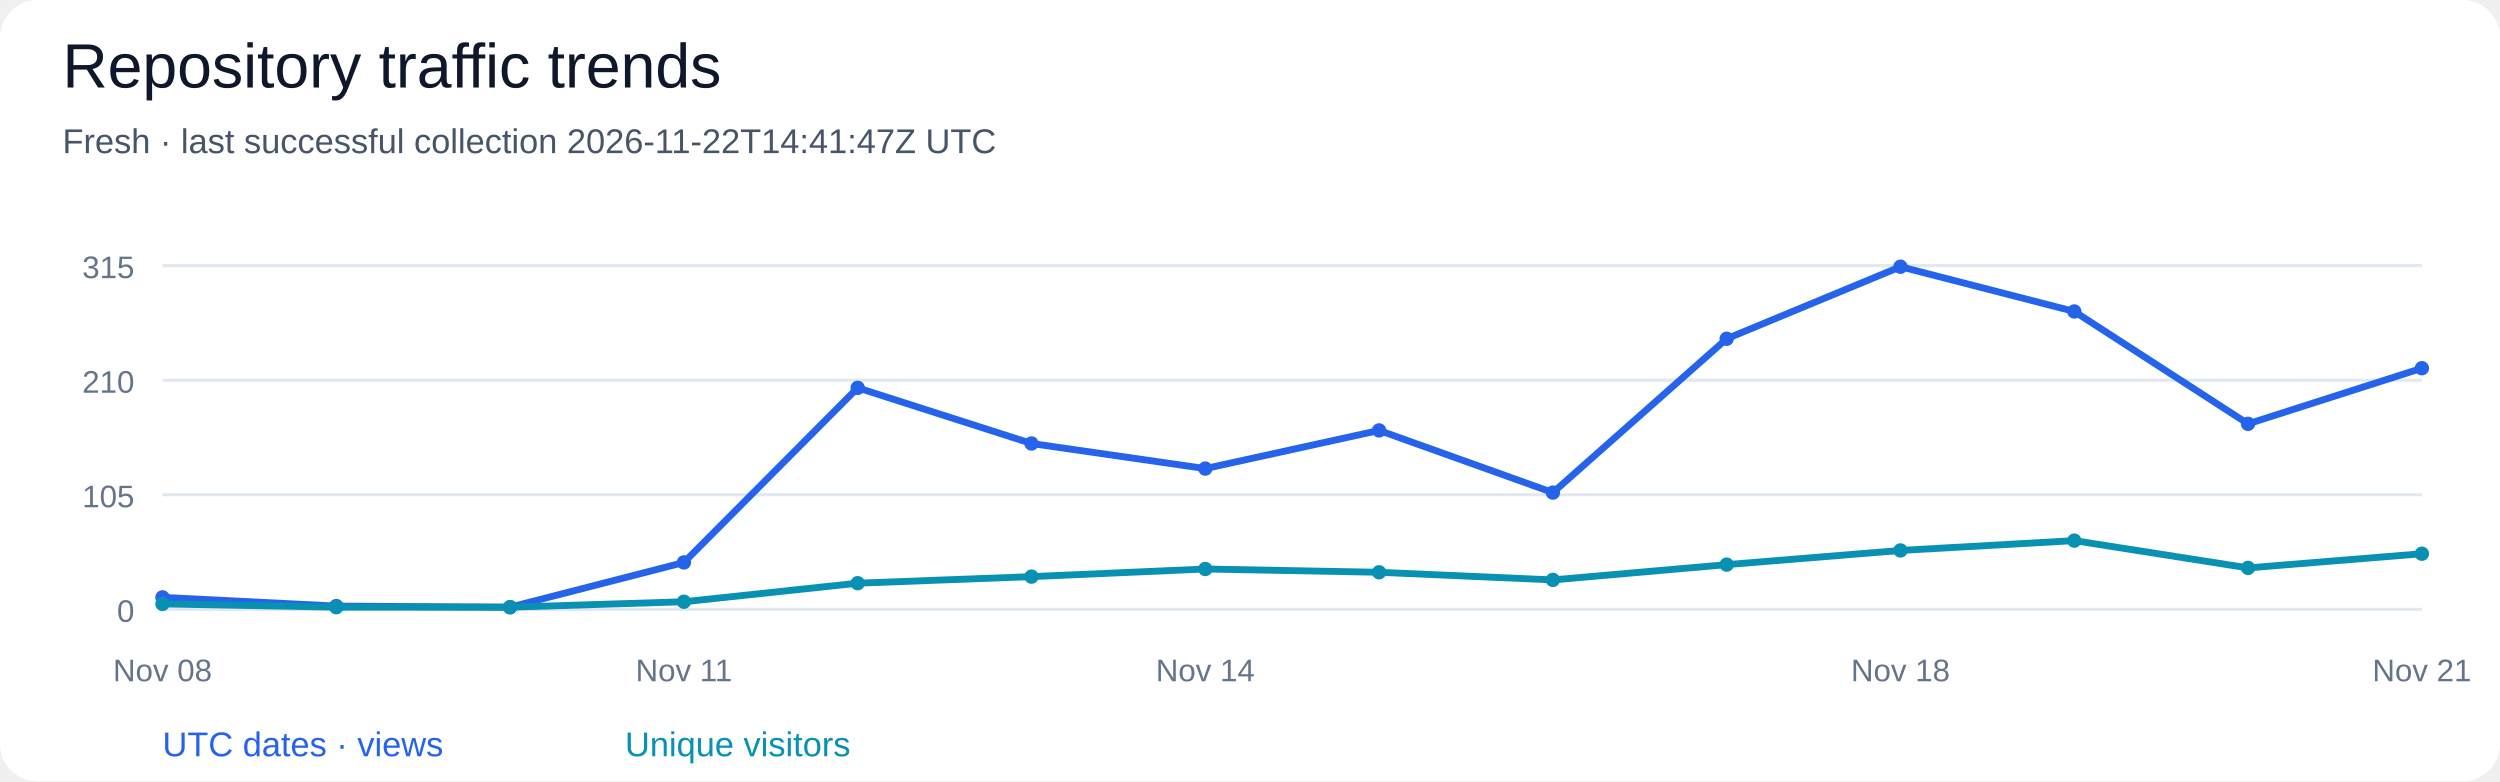
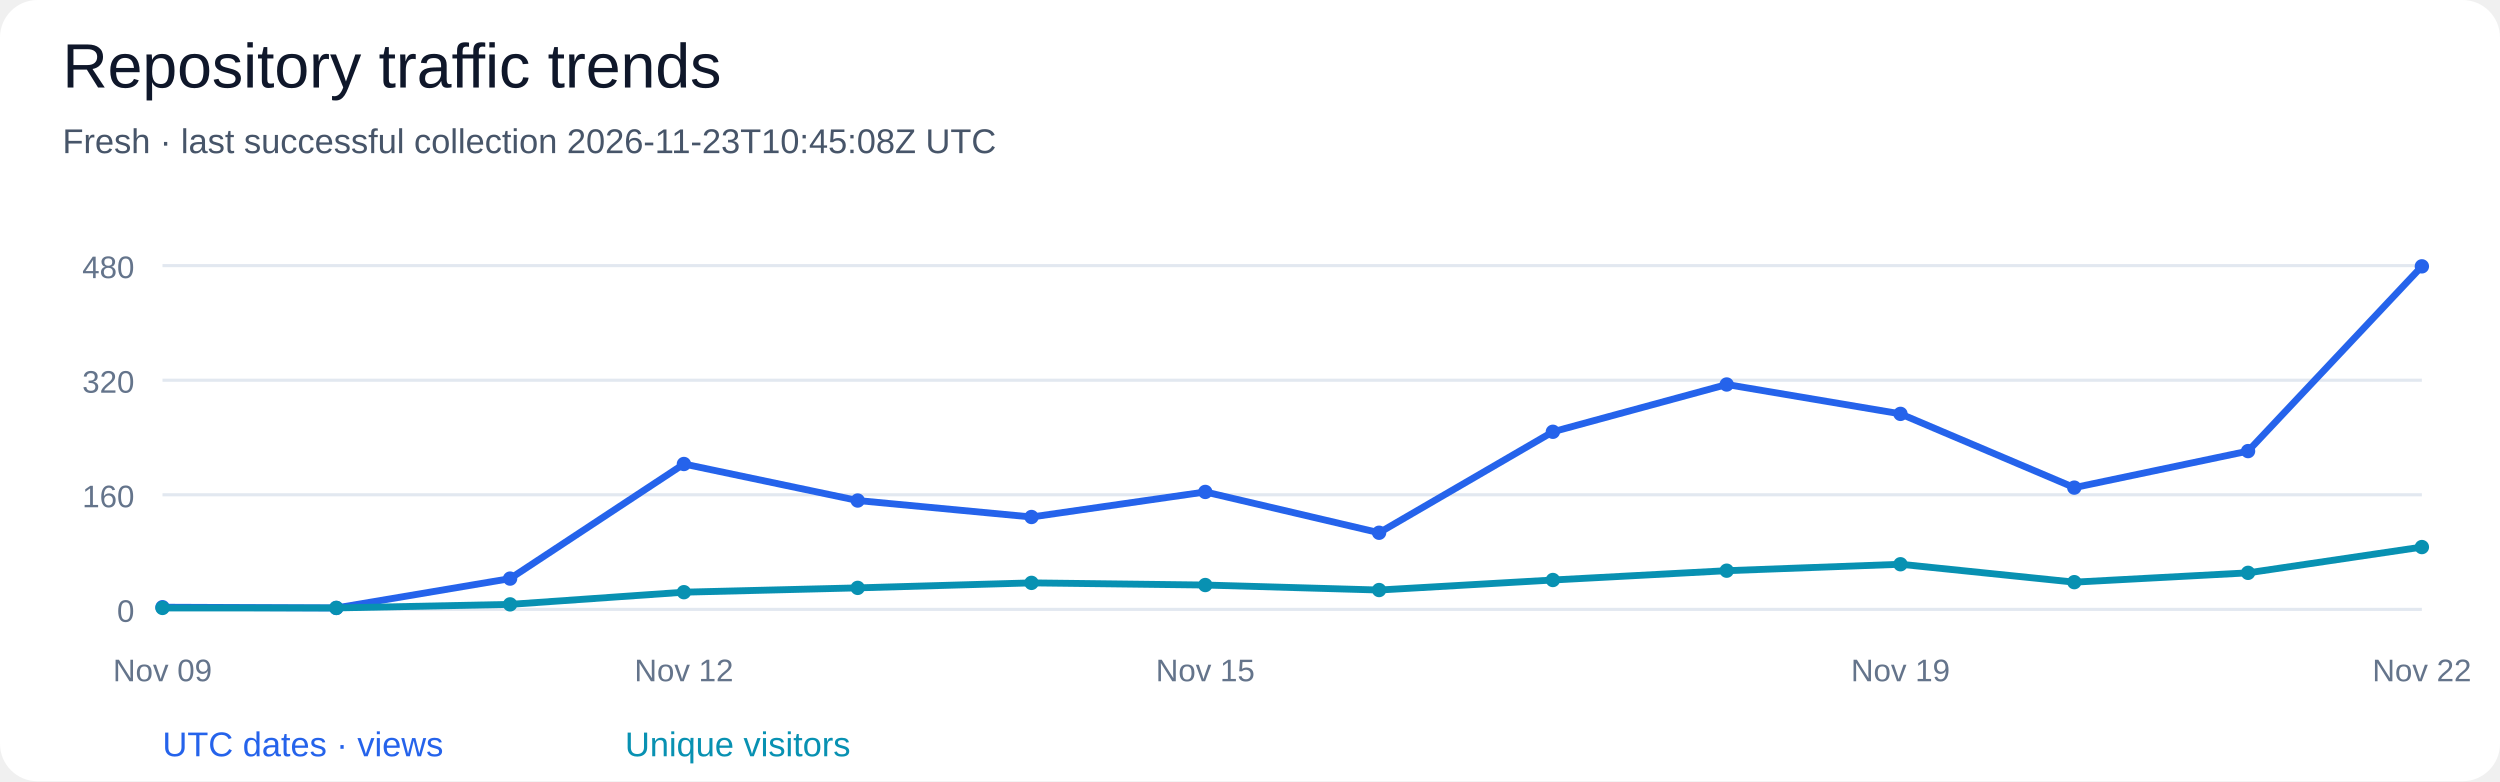
<svg xmlns="http://www.w3.org/2000/svg" width="800" height="250" viewBox="0 0 800 250" role="img" aria-labelledby="title desc">
  <rect width="100%" height="100%" rx="12" fill="#ffffff" />
  <g font-family="Segoe UI, Arial, sans-serif" fill="#0f172a">
    <text x="20" y="28" font-size="20" fill="#0f172a" text-anchor="start">Repository traffic trends</text>
-     <text x="20" y="49" font-size="11" fill="#475569" text-anchor="start">Fresh · last successful collection 2026-11-22T14:41:47Z UTC</text>
+     <text x="20" y="49" font-size="11" fill="#475569" text-anchor="start">Fresh · last successful collection 2026-11-23T10:45:08Z UTC</text>
    <path d="M 52 195.00 H 775" stroke="#e2e8f0" />
    <text x="43" y="199.0" font-size="10" fill="#64748b" text-anchor="end">0</text>
    <path d="M 52 158.33 H 775" stroke="#e2e8f0" />
-     <text x="43" y="162.33" font-size="10" fill="#64748b" text-anchor="end">105</text>
+     <text x="43" y="162.33" font-size="10" fill="#64748b" text-anchor="end">160</text>
    <path d="M 52 121.67 H 775" stroke="#e2e8f0" />
-     <text x="43" y="125.67" font-size="10" fill="#64748b" text-anchor="end">210</text>
+     <text x="43" y="125.67" font-size="10" fill="#64748b" text-anchor="end">320</text>
    <path d="M 52 85.00 H 775" stroke="#e2e8f0" />
-     <text x="43" y="89.0" font-size="10" fill="#64748b" text-anchor="end">315</text>
-     <circle cx="52.00" cy="191.16" r="2.3" fill="#2563eb" />
-     <circle cx="107.62" cy="193.95" r="2.3" fill="#2563eb" />
-     <circle cx="163.23" cy="194.30" r="2.3" fill="#2563eb" />
-     <circle cx="218.85" cy="179.98" r="2.3" fill="#2563eb" />
-     <circle cx="274.46" cy="124.11" r="2.3" fill="#2563eb" />
-     <circle cx="330.08" cy="141.92" r="2.3" fill="#2563eb" />
-     <circle cx="385.69" cy="149.95" r="2.3" fill="#2563eb" />
-     <circle cx="441.31" cy="137.73" r="2.3" fill="#2563eb" />
-     <circle cx="496.92" cy="157.63" r="2.3" fill="#2563eb" />
-     <circle cx="552.54" cy="108.40" r="2.3" fill="#2563eb" />
-     <circle cx="608.15" cy="85.35" r="2.3" fill="#2563eb" />
-     <circle cx="663.77" cy="99.67" r="2.3" fill="#2563eb" />
-     <circle cx="719.38" cy="135.63" r="2.3" fill="#2563eb" />
-     <circle cx="775.00" cy="117.83" r="2.3" fill="#2563eb" />
-     <path d="M 52.00 191.16 L 107.62 193.95 L 163.23 194.30 L 218.85 179.98 L 274.46 124.11 L 330.08 141.92 L 385.69 149.95 L 441.31 137.73 L 496.92 157.63 L 552.54 108.40 L 608.15 85.35 L 663.77 99.67 L 719.38 135.63 L 775.00 117.83" fill="none" stroke="#2563eb" stroke-width="2.2" />
-     <circle cx="52.00" cy="193.25" r="2.3" fill="#0891b2" />
-     <circle cx="107.62" cy="194.30" r="2.3" fill="#0891b2" />
-     <circle cx="163.23" cy="194.30" r="2.3" fill="#0891b2" />
-     <circle cx="218.85" cy="192.56" r="2.3" fill="#0891b2" />
-     <circle cx="274.46" cy="186.62" r="2.3" fill="#0891b2" />
-     <circle cx="330.08" cy="184.52" r="2.3" fill="#0891b2" />
-     <circle cx="385.69" cy="182.08" r="2.3" fill="#0891b2" />
-     <circle cx="441.31" cy="183.13" r="2.3" fill="#0891b2" />
-     <circle cx="496.92" cy="185.57" r="2.3" fill="#0891b2" />
-     <circle cx="552.54" cy="180.68" r="2.3" fill="#0891b2" />
-     <circle cx="608.15" cy="176.14" r="2.3" fill="#0891b2" />
-     <circle cx="663.77" cy="173.00" r="2.3" fill="#0891b2" />
-     <circle cx="719.38" cy="181.73" r="2.3" fill="#0891b2" />
-     <circle cx="775.00" cy="177.19" r="2.3" fill="#0891b2" />
-     <path d="M 52.00 193.25 L 107.62 194.30 L 163.23 194.30 L 218.85 192.56 L 274.46 186.62 L 330.08 184.52 L 385.69 182.08 L 441.31 183.13 L 496.92 185.57 L 552.54 180.68 L 608.15 176.14 L 663.77 173.00 L 719.38 181.73 L 775.00 177.19" fill="none" stroke="#0891b2" stroke-width="2.2" />
-     <text x="52.0" y="218" font-size="10" fill="#64748b" text-anchor="middle">Nov 08</text>
-     <text x="218.85" y="218" font-size="10" fill="#64748b" text-anchor="middle">Nov 11</text>
-     <text x="385.69" y="218" font-size="10" fill="#64748b" text-anchor="middle">Nov 14</text>
-     <text x="608.15" y="218" font-size="10" fill="#64748b" text-anchor="middle">Nov 18</text>
-     <text x="775.0" y="218" font-size="10" fill="#64748b" text-anchor="middle">Nov 21</text>
+     <text x="43" y="89.0" font-size="10" fill="#64748b" text-anchor="end">480</text>
+     <circle cx="52.00" cy="194.31" r="2.3" fill="#2563eb" />
+     <circle cx="107.62" cy="194.54" r="2.3" fill="#2563eb" />
+     <circle cx="163.23" cy="185.15" r="2.3" fill="#2563eb" />
+     <circle cx="218.85" cy="148.48" r="2.3" fill="#2563eb" />
+     <circle cx="274.46" cy="160.17" r="2.3" fill="#2563eb" />
+     <circle cx="330.08" cy="165.44" r="2.3" fill="#2563eb" />
+     <circle cx="385.69" cy="157.42" r="2.3" fill="#2563eb" />
+     <circle cx="441.31" cy="170.48" r="2.3" fill="#2563eb" />
+     <circle cx="496.92" cy="138.17" r="2.3" fill="#2563eb" />
+     <circle cx="552.54" cy="123.04" r="2.3" fill="#2563eb" />
+     <circle cx="608.15" cy="132.44" r="2.3" fill="#2563eb" />
+     <circle cx="663.77" cy="156.04" r="2.3" fill="#2563eb" />
+     <circle cx="719.38" cy="144.35" r="2.3" fill="#2563eb" />
+     <circle cx="775.00" cy="85.23" r="2.3" fill="#2563eb" />
+     <path d="M 52.00 194.31 L 107.62 194.54 L 163.23 185.15 L 218.85 148.48 L 274.46 160.17 L 330.08 165.44 L 385.69 157.42 L 441.31 170.48 L 496.92 138.17 L 552.54 123.04 L 608.15 132.44 L 663.77 156.04 L 719.38 144.35 L 775.00 85.23" fill="none" stroke="#2563eb" stroke-width="2.2" />
+     <circle cx="52.00" cy="194.54" r="2.3" fill="#0891b2" />
+     <circle cx="107.62" cy="194.54" r="2.3" fill="#0891b2" />
+     <circle cx="163.23" cy="193.40" r="2.3" fill="#0891b2" />
+     <circle cx="218.85" cy="189.50" r="2.3" fill="#0891b2" />
+     <circle cx="274.46" cy="188.12" r="2.3" fill="#0891b2" />
+     <circle cx="330.08" cy="186.52" r="2.3" fill="#0891b2" />
+     <circle cx="385.69" cy="187.21" r="2.3" fill="#0891b2" />
+     <circle cx="441.31" cy="188.81" r="2.3" fill="#0891b2" />
+     <circle cx="496.92" cy="185.60" r="2.3" fill="#0891b2" />
+     <circle cx="552.54" cy="182.62" r="2.3" fill="#0891b2" />
+     <circle cx="608.15" cy="180.56" r="2.3" fill="#0891b2" />
+     <circle cx="663.77" cy="186.29" r="2.3" fill="#0891b2" />
+     <circle cx="719.38" cy="183.31" r="2.3" fill="#0891b2" />
+     <circle cx="775.00" cy="175.06" r="2.3" fill="#0891b2" />
+     <path d="M 52.00 194.54 L 107.62 194.54 L 163.23 193.40 L 218.85 189.50 L 274.46 188.12 L 330.08 186.52 L 385.69 187.21 L 441.31 188.81 L 496.92 185.60 L 552.54 182.62 L 608.15 180.56 L 663.77 186.29 L 719.38 183.31 L 775.00 175.06" fill="none" stroke="#0891b2" stroke-width="2.2" />
+     <text x="52.0" y="218" font-size="10" fill="#64748b" text-anchor="middle">Nov 09</text>
+     <text x="218.85" y="218" font-size="10" fill="#64748b" text-anchor="middle">Nov 12</text>
+     <text x="385.69" y="218" font-size="10" fill="#64748b" text-anchor="middle">Nov 15</text>
+     <text x="608.15" y="218" font-size="10" fill="#64748b" text-anchor="middle">Nov 19</text>
+     <text x="775.0" y="218" font-size="10" fill="#64748b" text-anchor="middle">Nov 22</text>
    <text x="52" y="242" font-size="11" fill="#2563eb" text-anchor="start">UTC dates · views</text>
    <text x="200" y="242" font-size="11" fill="#0891b2" text-anchor="start">Unique visitors</text>
  </g>
</svg>
